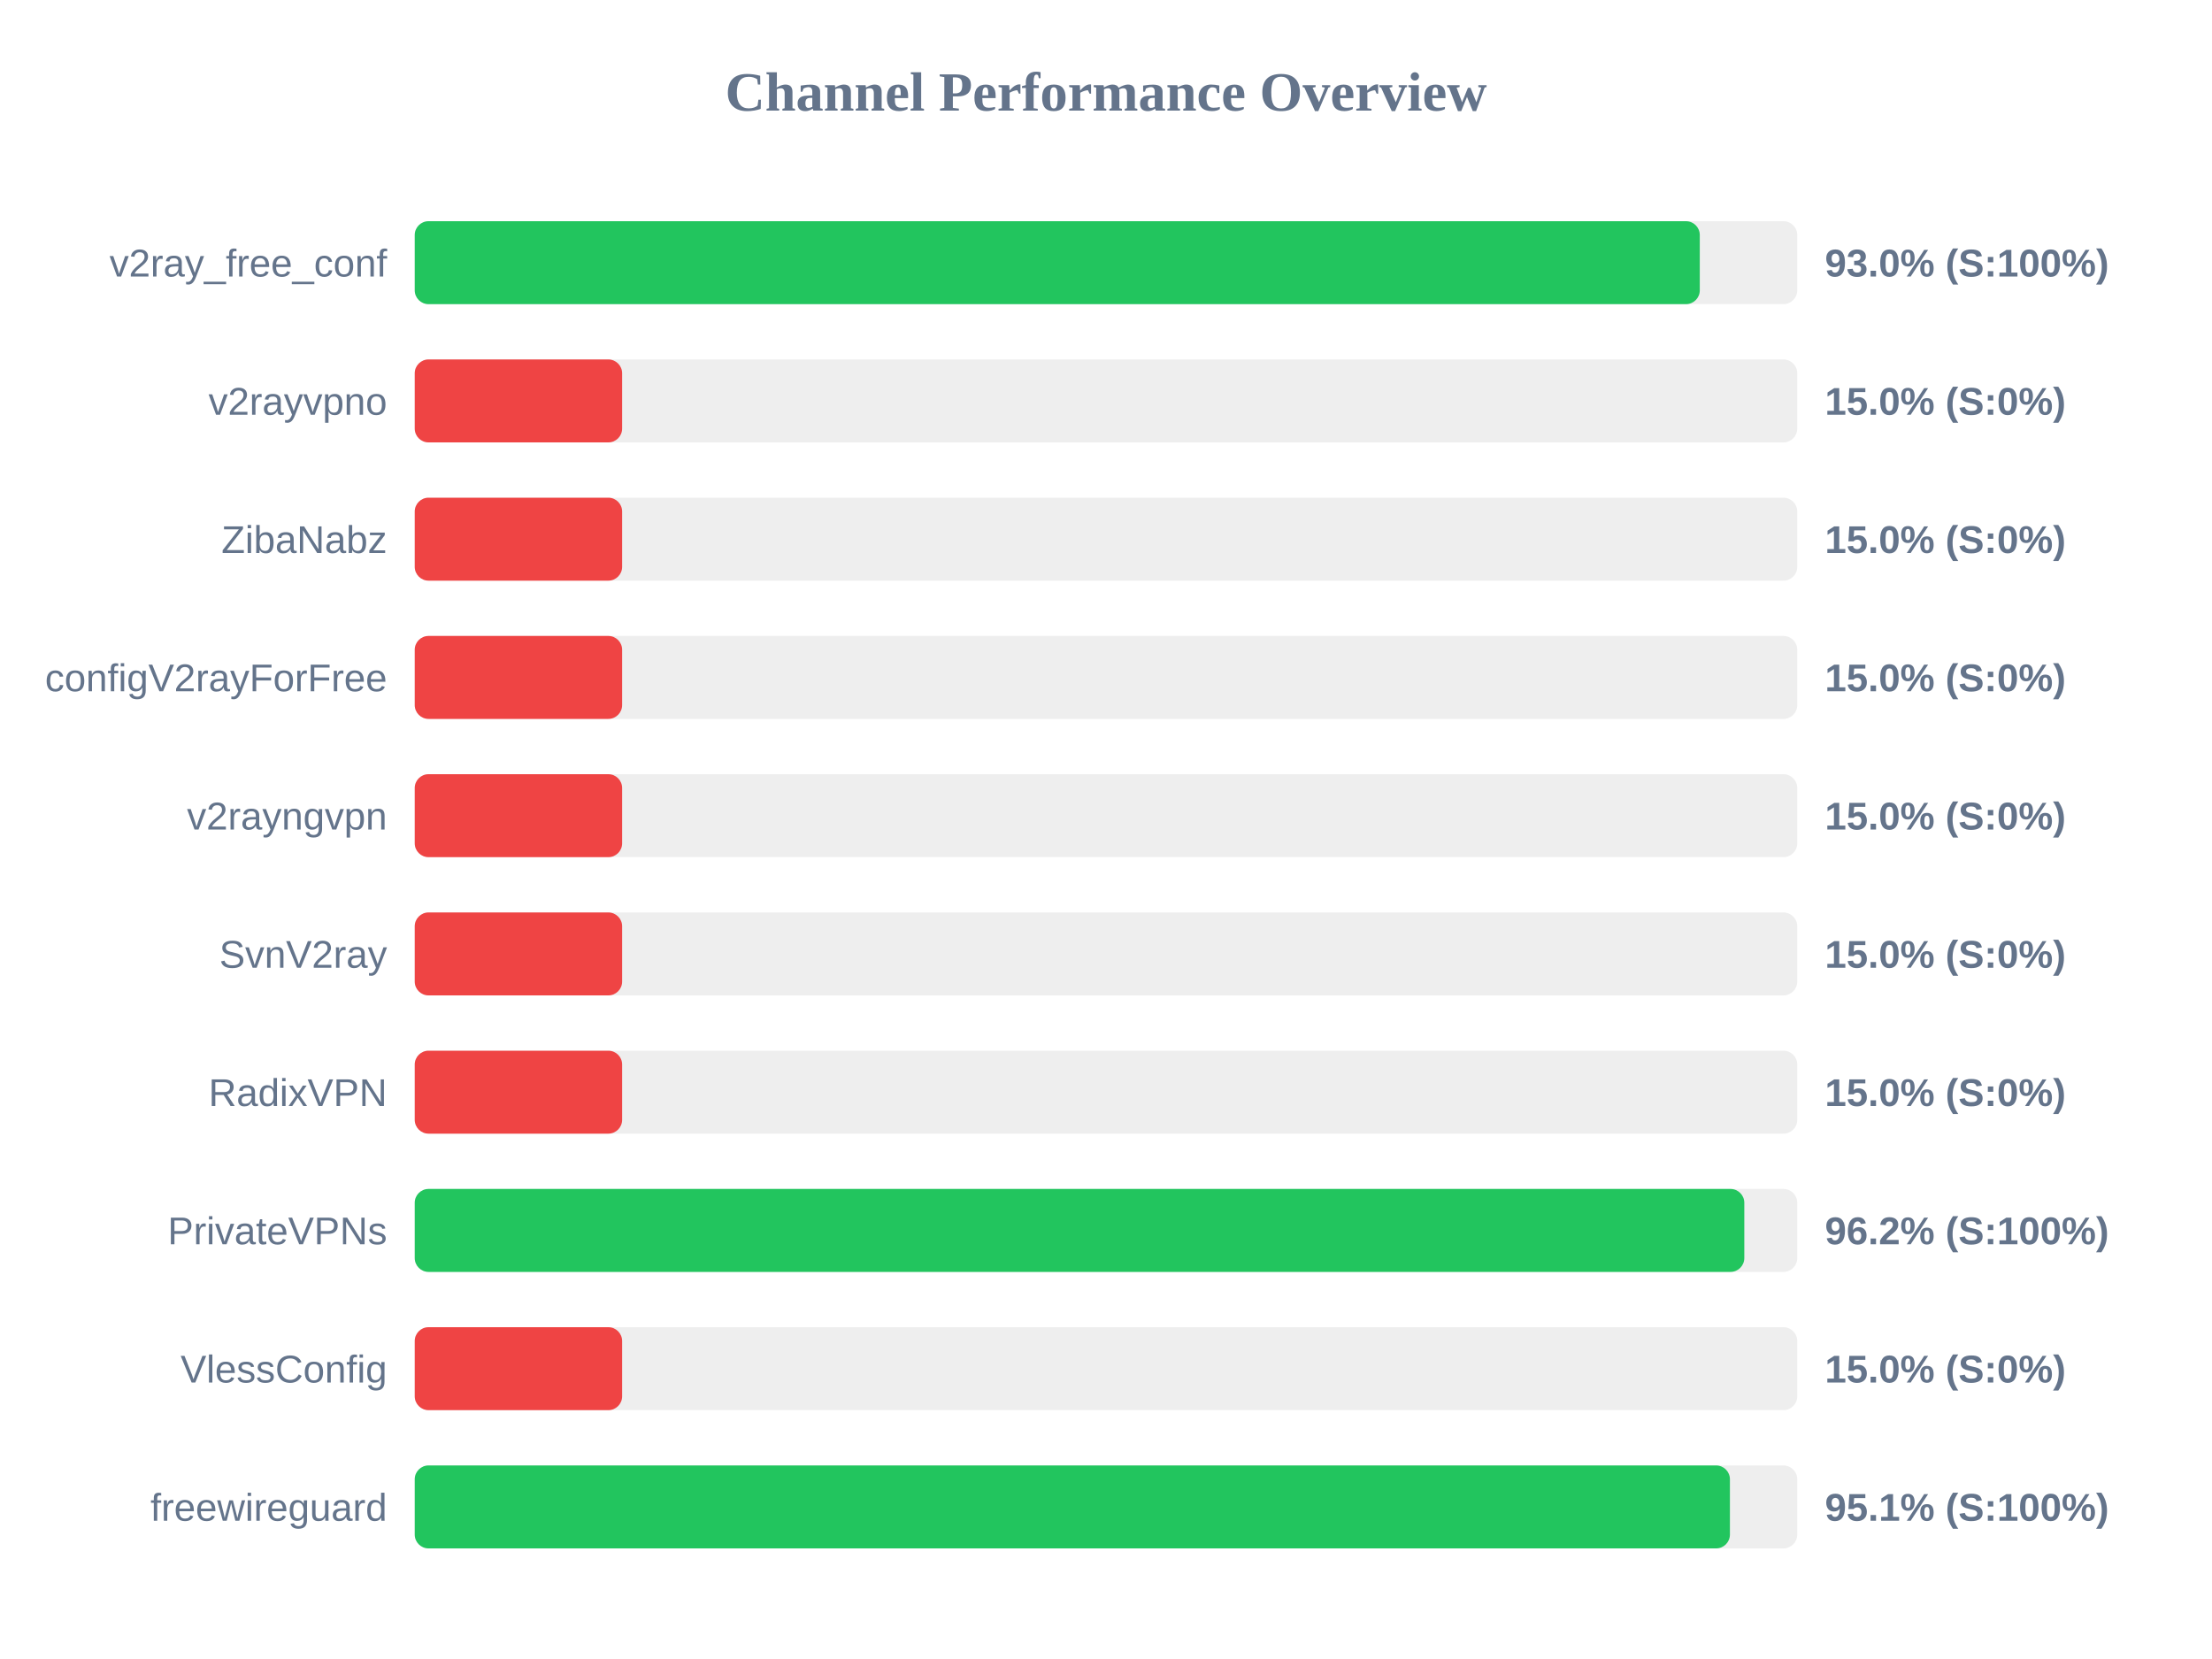
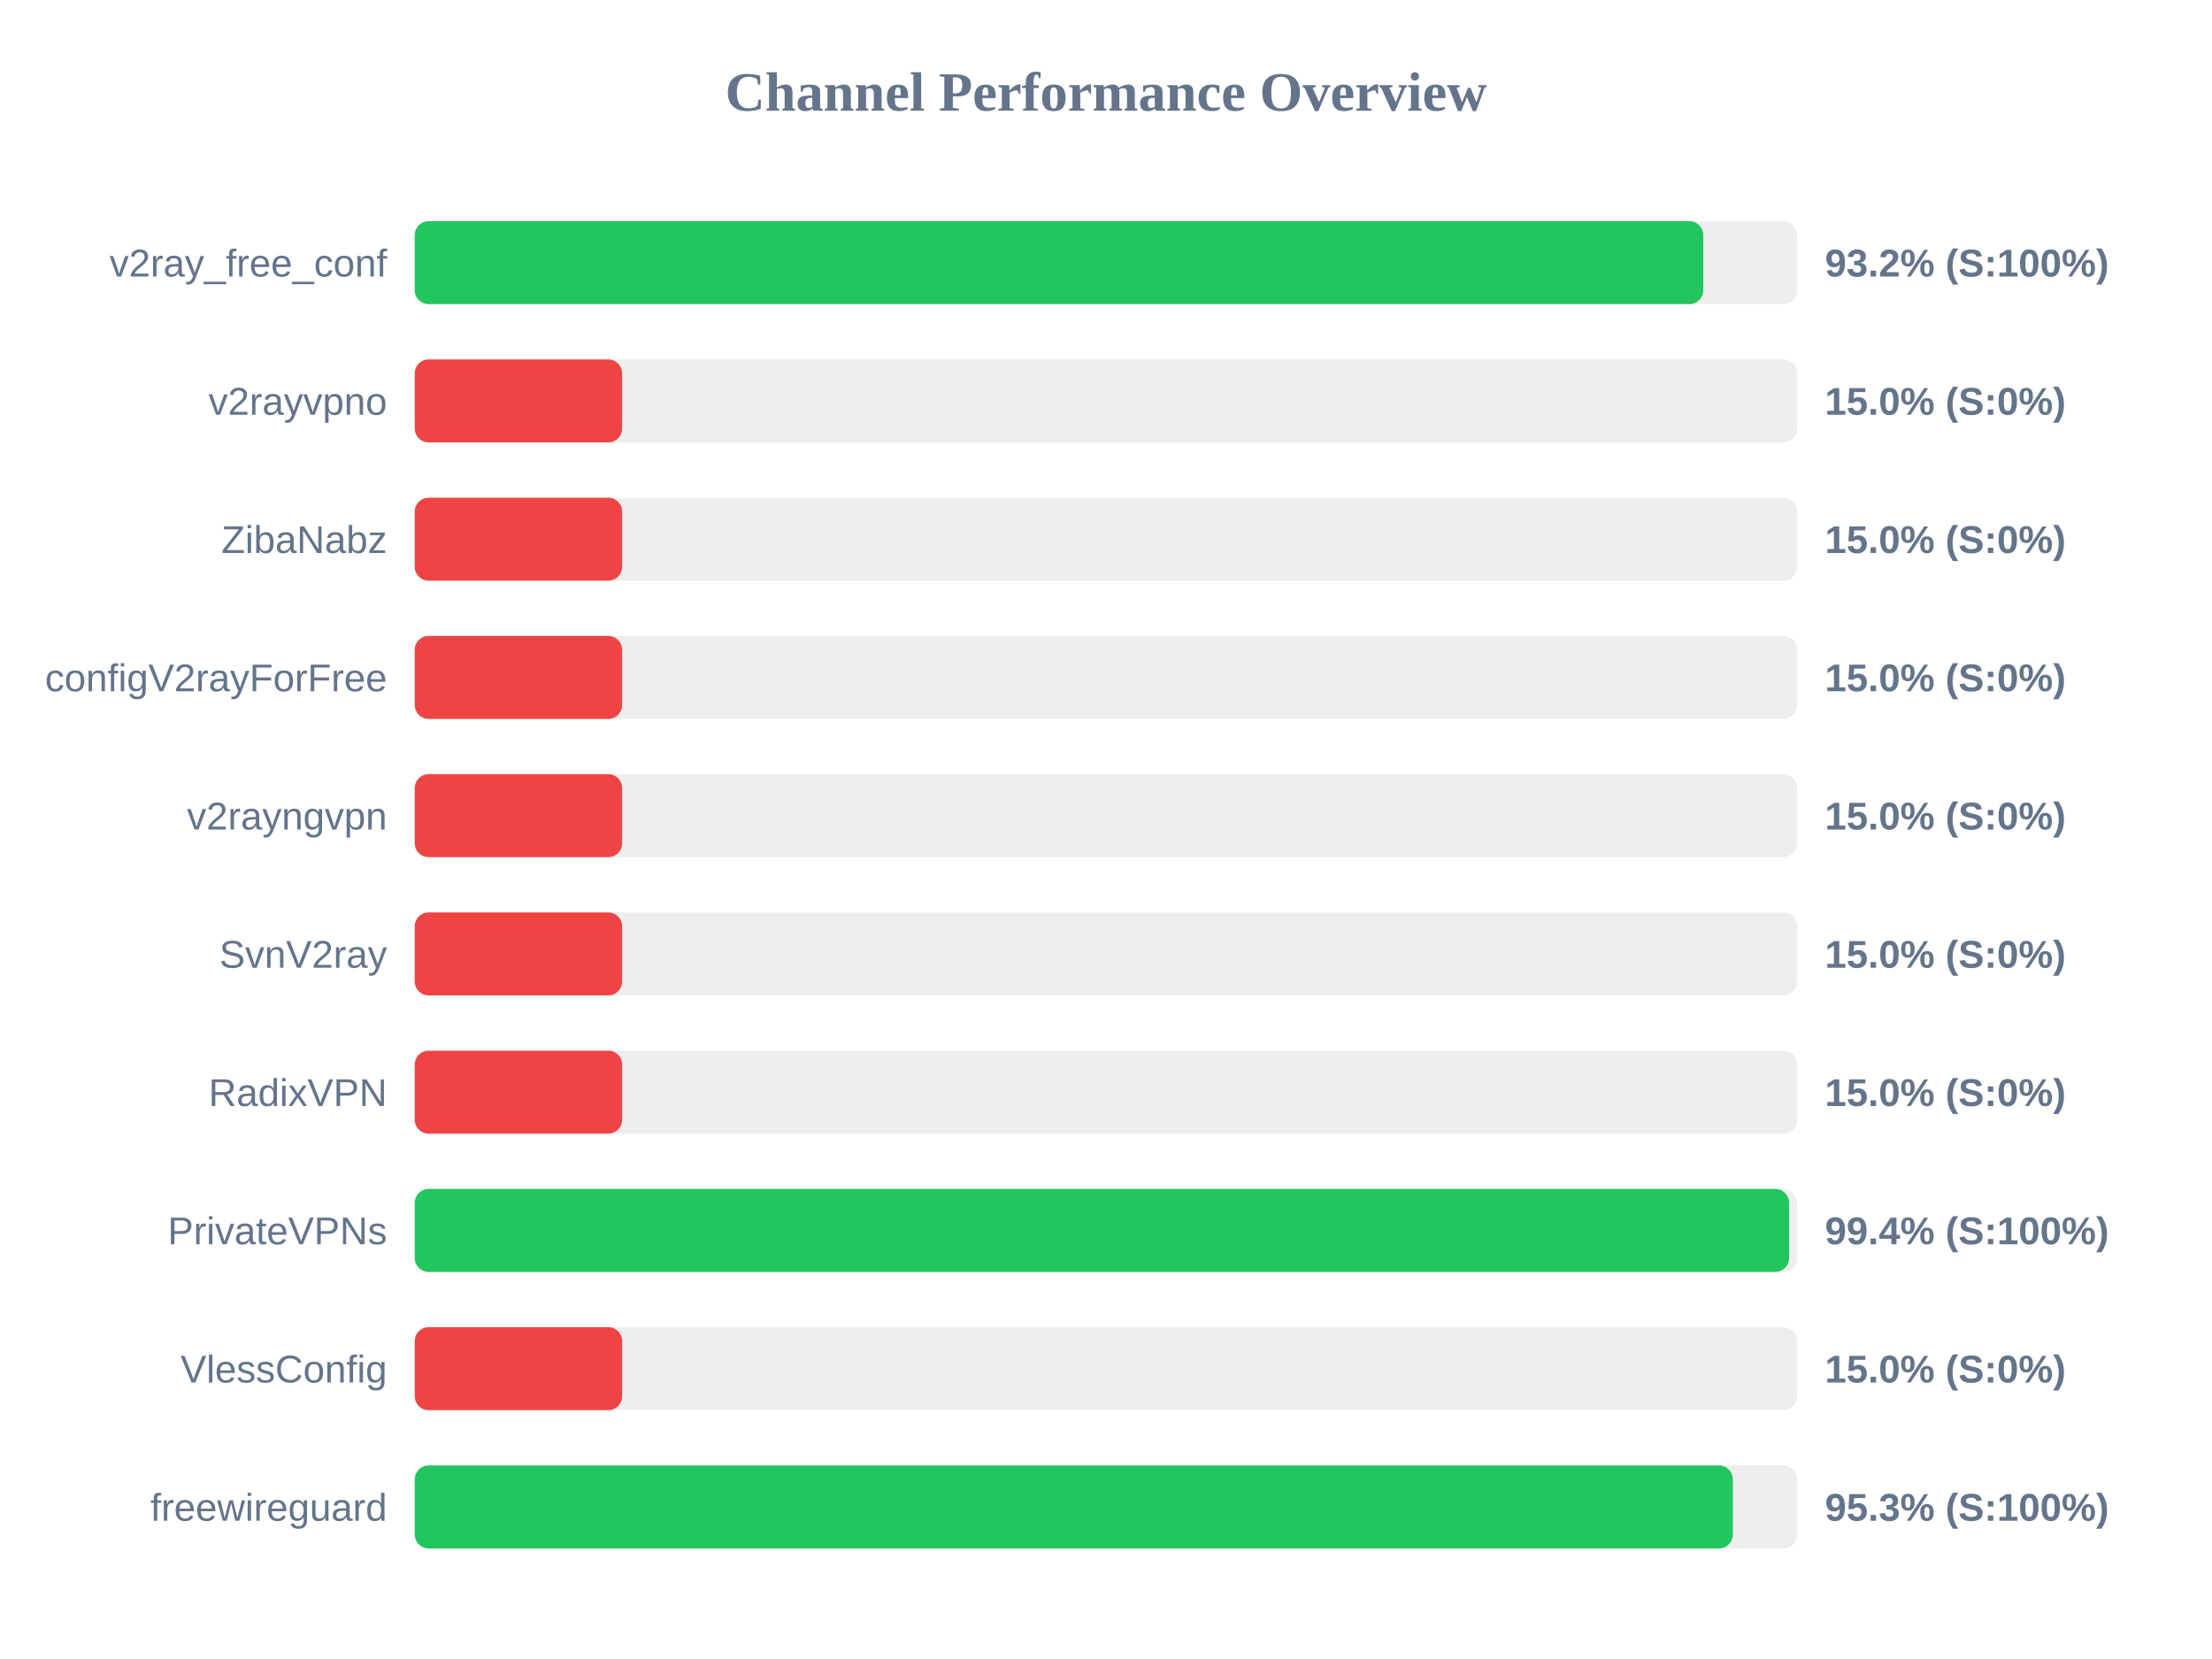
<svg xmlns="http://www.w3.org/2000/svg" width="800" height="600" version="1.1">
  <style>
        .row { font: 14px Arial; fill: #64748b; }
        .score { font: bold 14px Arial; fill: #64748b; }
    </style>
  <text x="400" y="40" text-anchor="middle" font-size="20px" font-weight="bold" fill="#64748b">Channel Performance Overview</text>
  <rect x="150" y="80" width="500" height="30" fill="#eee" rx="5" />
-   <rect x="150" y="80" width="464.75" height="30" fill="#22c55e" rx="5" />
+   <rect x="150" y="80" width="466.0" height="30" fill="#22c55e" rx="5" />
  <text x="140" y="100" text-anchor="end" class="row">v2ray_free_conf</text>
-   <text x="660" y="100" text-anchor="start" class="score">93.0% (S:100%)</text>
+   <text x="660" y="100" text-anchor="start" class="score">93.2% (S:100%)</text>
  <rect x="150" y="130" width="500" height="30" fill="#eee" rx="5" />
  <rect x="150" y="130" width="75.0" height="30" fill="#ef4444" rx="5" />
  <text x="140" y="150" text-anchor="end" class="row">v2rayvpno</text>
  <text x="660" y="150" text-anchor="start" class="score">15.0% (S:0%)</text>
  <rect x="150" y="180" width="500" height="30" fill="#eee" rx="5" />
  <rect x="150" y="180" width="75.0" height="30" fill="#ef4444" rx="5" />
  <text x="140" y="200" text-anchor="end" class="row">ZibaNabz</text>
  <text x="660" y="200" text-anchor="start" class="score">15.0% (S:0%)</text>
  <rect x="150" y="230" width="500" height="30" fill="#eee" rx="5" />
  <rect x="150" y="230" width="75.0" height="30" fill="#ef4444" rx="5" />
  <text x="140" y="250" text-anchor="end" class="row">configV2rayForFree</text>
  <text x="660" y="250" text-anchor="start" class="score">15.0% (S:0%)</text>
  <rect x="150" y="280" width="500" height="30" fill="#eee" rx="5" />
  <rect x="150" y="280" width="75.0" height="30" fill="#ef4444" rx="5" />
  <text x="140" y="300" text-anchor="end" class="row">v2rayngvpn</text>
  <text x="660" y="300" text-anchor="start" class="score">15.0% (S:0%)</text>
  <rect x="150" y="330" width="500" height="30" fill="#eee" rx="5" />
  <rect x="150" y="330" width="75.0" height="30" fill="#ef4444" rx="5" />
  <text x="140" y="350" text-anchor="end" class="row">SvnV2ray</text>
  <text x="660" y="350" text-anchor="start" class="score">15.0% (S:0%)</text>
  <rect x="150" y="380" width="500" height="30" fill="#eee" rx="5" />
  <rect x="150" y="380" width="75.0" height="30" fill="#ef4444" rx="5" />
  <text x="140" y="400" text-anchor="end" class="row">RadixVPN</text>
  <text x="660" y="400" text-anchor="start" class="score">15.0% (S:0%)</text>
  <rect x="150" y="430" width="500" height="30" fill="#eee" rx="5" />
-   <rect x="150" y="430" width="480.85" height="30" fill="#22c55e" rx="5" />
+   <rect x="150" y="430" width="497.05" height="30" fill="#22c55e" rx="5" />
  <text x="140" y="450" text-anchor="end" class="row">PrivateVPNs</text>
-   <text x="660" y="450" text-anchor="start" class="score">96.2% (S:100%)</text>
+   <text x="660" y="450" text-anchor="start" class="score">99.4% (S:100%)</text>
  <rect x="150" y="480" width="500" height="30" fill="#eee" rx="5" />
  <rect x="150" y="480" width="75.0" height="30" fill="#ef4444" rx="5" />
  <text x="140" y="500" text-anchor="end" class="row">VlessConfig</text>
  <text x="660" y="500" text-anchor="start" class="score">15.0% (S:0%)</text>
  <rect x="150" y="530" width="500" height="30" fill="#eee" rx="5" />
-   <rect x="150" y="530" width="475.65" height="30" fill="#22c55e" rx="5" />
+   <rect x="150" y="530" width="476.7" height="30" fill="#22c55e" rx="5" />
  <text x="140" y="550" text-anchor="end" class="row">freewireguard</text>
-   <text x="660" y="550" text-anchor="start" class="score">95.1% (S:100%)</text>
+   <text x="660" y="550" text-anchor="start" class="score">95.3% (S:100%)</text>
</svg>
